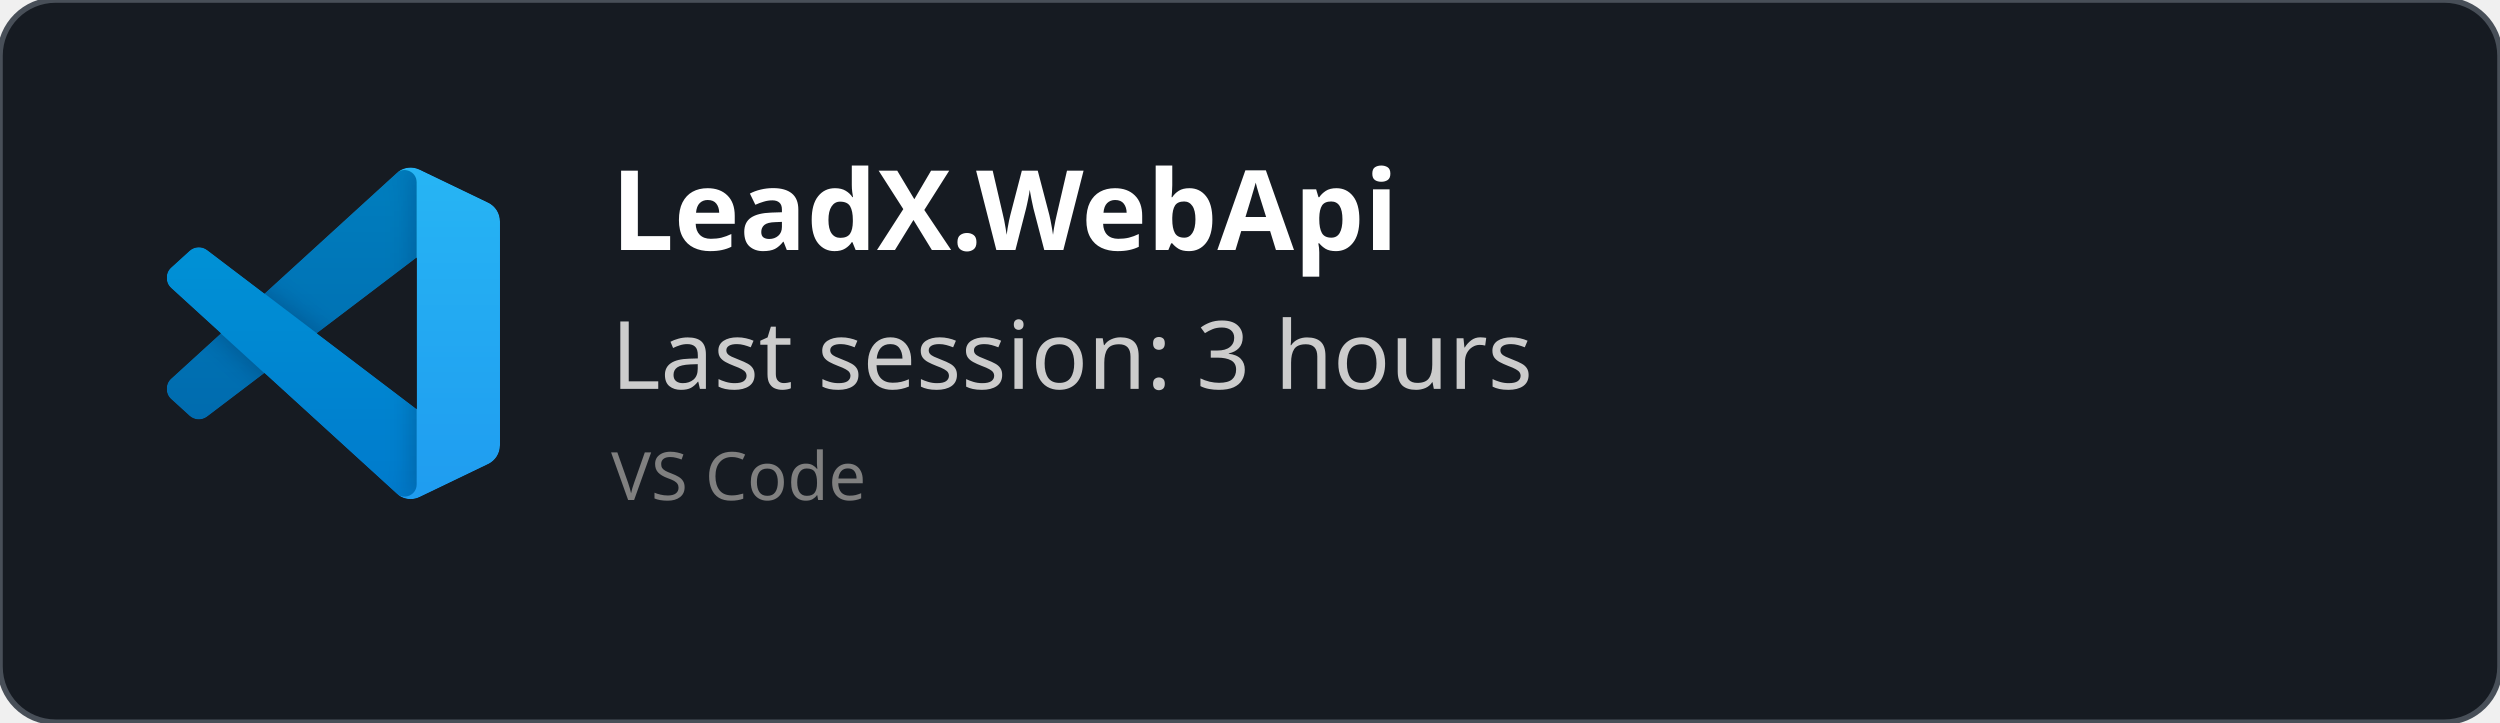
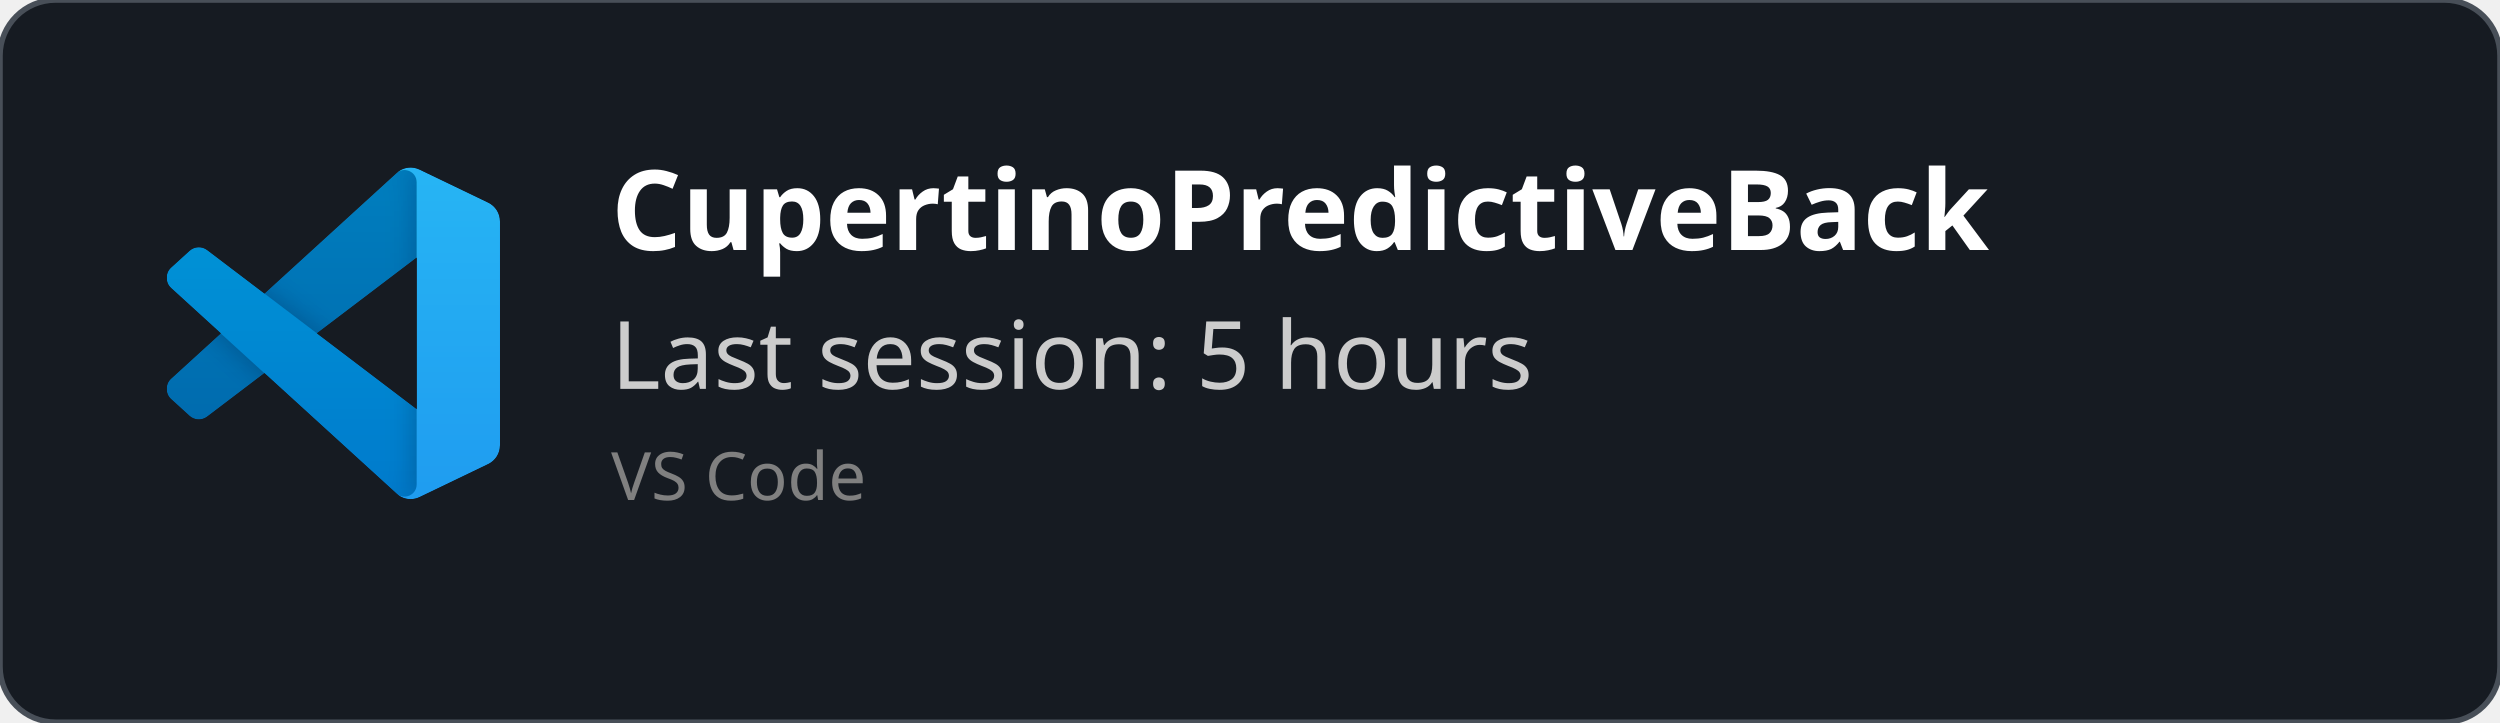
<svg xmlns="http://www.w3.org/2000/svg" width="450" height="130" viewBox="0 0 450 130" fill="none" role="img">
  <style>
    *{
        font-family: 'Segoe UI', Ubuntu, monospace
    }
    </style>
  <defs>
    <clipPath id="horizontalClip" x="20" y="20" width="500" height="200">
      <rect x="90" y="20" width="300" height="50" />
    </clipPath>
  </defs>
  <rect width="450" height="130" fill="rgba(22,27,34)" stroke="#484f58" stroke-width="1" fill-opacity="1" stroke-opacity="1" x="0" y="0" rx="10px" ry="10px">
    </rect>
  <svg width="60" height="60" x="30" y="30" viewBox="0 0 100 100" fill="none" id="vscode">
    <mask id="mask0" mask-type="alpha" maskUnits="userSpaceOnUse" x="0" y="0" width="100" height="100">
      <path fill-rule="evenodd" clip-rule="evenodd" d="M70.912 99.317C72.487 99.931 74.283 99.891 75.873 99.126L96.461 89.22C98.624 88.179 100 85.989 100 83.587V16.413C100 14.011 98.624 11.822 96.461 10.781L75.873 0.874C73.786 -0.13 71.345 0.116 69.513 1.447C69.252 1.637 69.003 1.849 68.769 2.083L29.355 38.041L12.187 25.01C10.589 23.797 8.354 23.896 6.869 25.246L1.363 30.255C-0.453 31.906 -0.455 34.763 1.359 36.417L16.247 50L1.359 63.583C-0.455 65.237 -0.453 68.094 1.363 69.745L6.869 74.754C8.354 76.104 10.589 76.204 12.187 74.99L29.355 61.959L68.769 97.917C69.392 98.541 70.125 99.01 70.912 99.317ZM75.015 27.299L45.109 50L75.015 72.701V27.299Z" fill="white" />
    </mask>
    <g mask="url(#mask0)">
      <path d="M96.461 10.796L75.857 0.876C73.472 -0.273 70.622 0.212 68.75 2.083L1.299 63.583C-0.516 65.237 -0.514 68.094 1.303 69.745L6.813 74.754C8.298 76.104 10.535 76.204 12.134 74.99L93.361 13.37C96.086 11.303 100 13.246 100 16.667V16.427C100 14.027 98.625 11.838 96.461 10.796Z" fill="#0065A9" />
      <g filter="url(#filter0_d)">
        <path d="M96.461 89.204L75.857 99.124C73.472 100.273 70.622 99.788 68.75 97.917L1.299 36.417C-0.516 34.763 -0.514 31.906 1.303 30.255L6.813 25.246C8.298 23.896 10.535 23.796 12.134 25.009L93.361 86.63C96.086 88.697 100 86.754 100 83.333V83.573C100 85.974 98.625 88.162 96.461 89.204Z" fill="#007ACC" />
      </g>
      <g filter="url(#filter1_d)">
        <path d="M75.858 99.126C73.472 100.274 70.622 99.788 68.75 97.917C71.056 100.223 75 98.59 75 95.328V4.672C75 1.41 71.056 -0.223 68.75 2.083C70.622 0.211 73.472 -0.274 75.858 0.874L96.459 10.781C98.623 11.822 100 14.011 100 16.413V83.587C100 85.989 98.623 88.179 96.459 89.22L75.858 99.126Z" fill="#1F9CF0" />
      </g>
      <g style="mix-blend-mode:overlay" opacity="0.25">
        <path fill-rule="evenodd" clip-rule="evenodd" d="M70.851 99.317C72.426 99.931 74.222 99.891 75.812 99.126L96.4 89.22C98.563 88.179 99.939 85.989 99.939 83.587V16.413C99.939 14.011 98.564 11.822 96.4 10.781L75.812 0.874C73.725 -0.13 71.284 0.116 69.453 1.447C69.191 1.637 68.942 1.849 68.708 2.083L29.294 38.041L12.126 25.01C10.528 23.796 8.293 23.896 6.809 25.246L1.302 30.255C-0.513 31.906 -0.515 34.763 1.298 36.417L16.186 50L1.298 63.583C-0.515 65.237 -0.513 68.094 1.302 69.745L6.809 74.754C8.293 76.104 10.528 76.204 12.126 74.99L29.294 61.959L68.708 97.917C69.332 98.54 70.064 99.01 70.851 99.317ZM74.954 27.299L45.048 50L74.954 72.701V27.299Z" fill="url(#paint0_linear)" />
      </g>
    </g>
    <defs>
      <filter id="filter0_d" x="-8.394" y="15.829" width="116.727" height="92.246" filterUnits="userSpaceOnUse" color-interpolation-filters="sRGB">
        <feFlood flood-opacity="0" result="BackgroundImageFix" />
        <feColorMatrix in="SourceAlpha" type="matrix" values="0 0 0 0 0 0 0 0 0 0 0 0 0 0 0 0 0 0 127 0" />
        <feOffset />
        <feGaussianBlur stdDeviation="4.167" />
        <feColorMatrix type="matrix" values="0 0 0 0 0 0 0 0 0 0 0 0 0 0 0 0 0 0 0.25 0" />
        <feBlend mode="overlay" in2="BackgroundImageFix" result="effect1_dropShadow" />
        <feBlend mode="normal" in="SourceGraphic" in2="effect1_dropShadow" result="shape" />
      </filter>
      <filter id="filter1_d" x="60.417" y="-8.076" width="47.917" height="116.151" filterUnits="userSpaceOnUse" color-interpolation-filters="sRGB">
        <feFlood flood-opacity="0" result="BackgroundImageFix" />
        <feColorMatrix in="SourceAlpha" type="matrix" values="0 0 0 0 0 0 0 0 0 0 0 0 0 0 0 0 0 0 127 0" />
        <feOffset />
        <feGaussianBlur stdDeviation="4.167" />
        <feColorMatrix type="matrix" values="0 0 0 0 0 0 0 0 0 0 0 0 0 0 0 0 0 0 0.25 0" />
        <feBlend mode="overlay" in2="BackgroundImageFix" result="effect1_dropShadow" />
        <feBlend mode="normal" in="SourceGraphic" in2="effect1_dropShadow" result="shape" />
      </filter>
      <linearGradient id="paint0_linear" x1="49.939" y1="0.258" x2="49.939" y2="99.742" gradientUnits="userSpaceOnUse">
        <stop stop-color="white" />
        <stop offset="1" stop-color="white" stop-opacity="0" />
      </linearGradient>
    </defs>
  </svg>
  <text x="110" y="45" font-size="20" clip-path="url(#horizontalClip)" font-weight="bold" font-family="Ubuntu" fill="white">
-     LeadX.WebApi
+     CupertinoPredictiveBack
    </text>
  <text x="110" y="70" font-size="17px" font-family="Ubuntu" fill="#ccc">
-     Last session: 3 hours
+     Last session: 5 hours
    </text>
  <text x="110" y="90" font-size="12px" font-family="Ubuntu" fill="grey">
    VS Code
    </text>
</svg>
